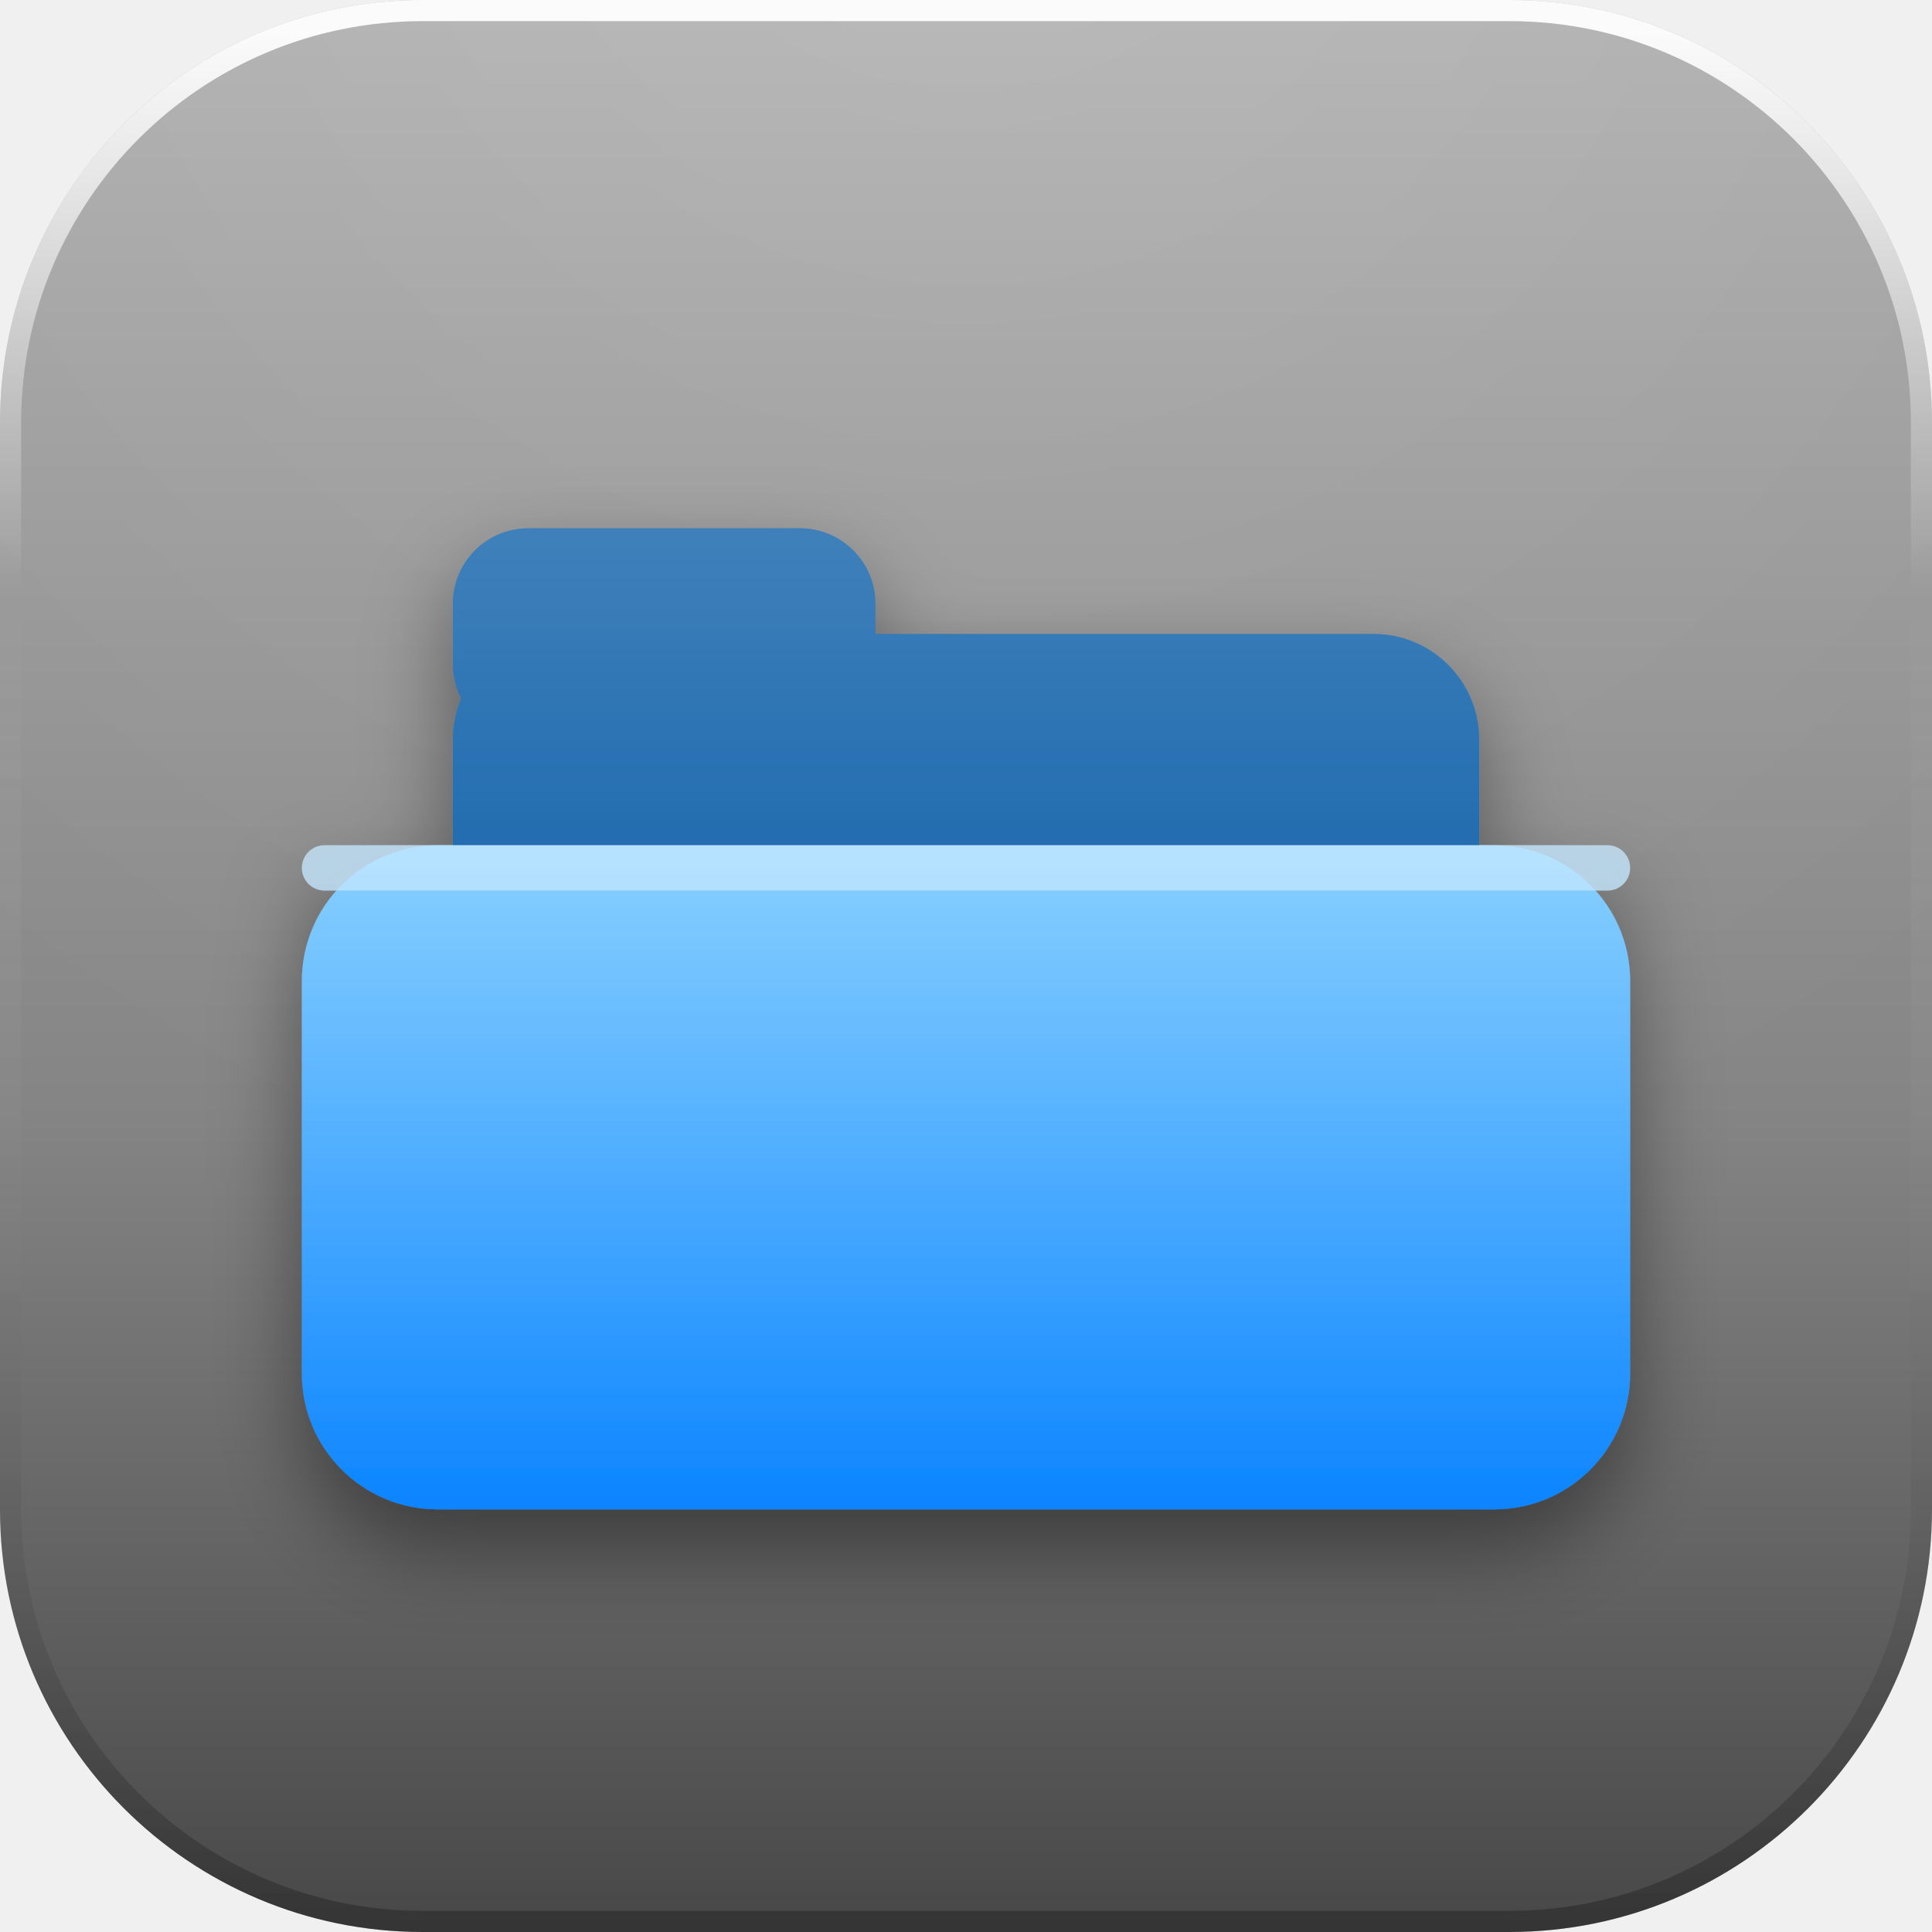
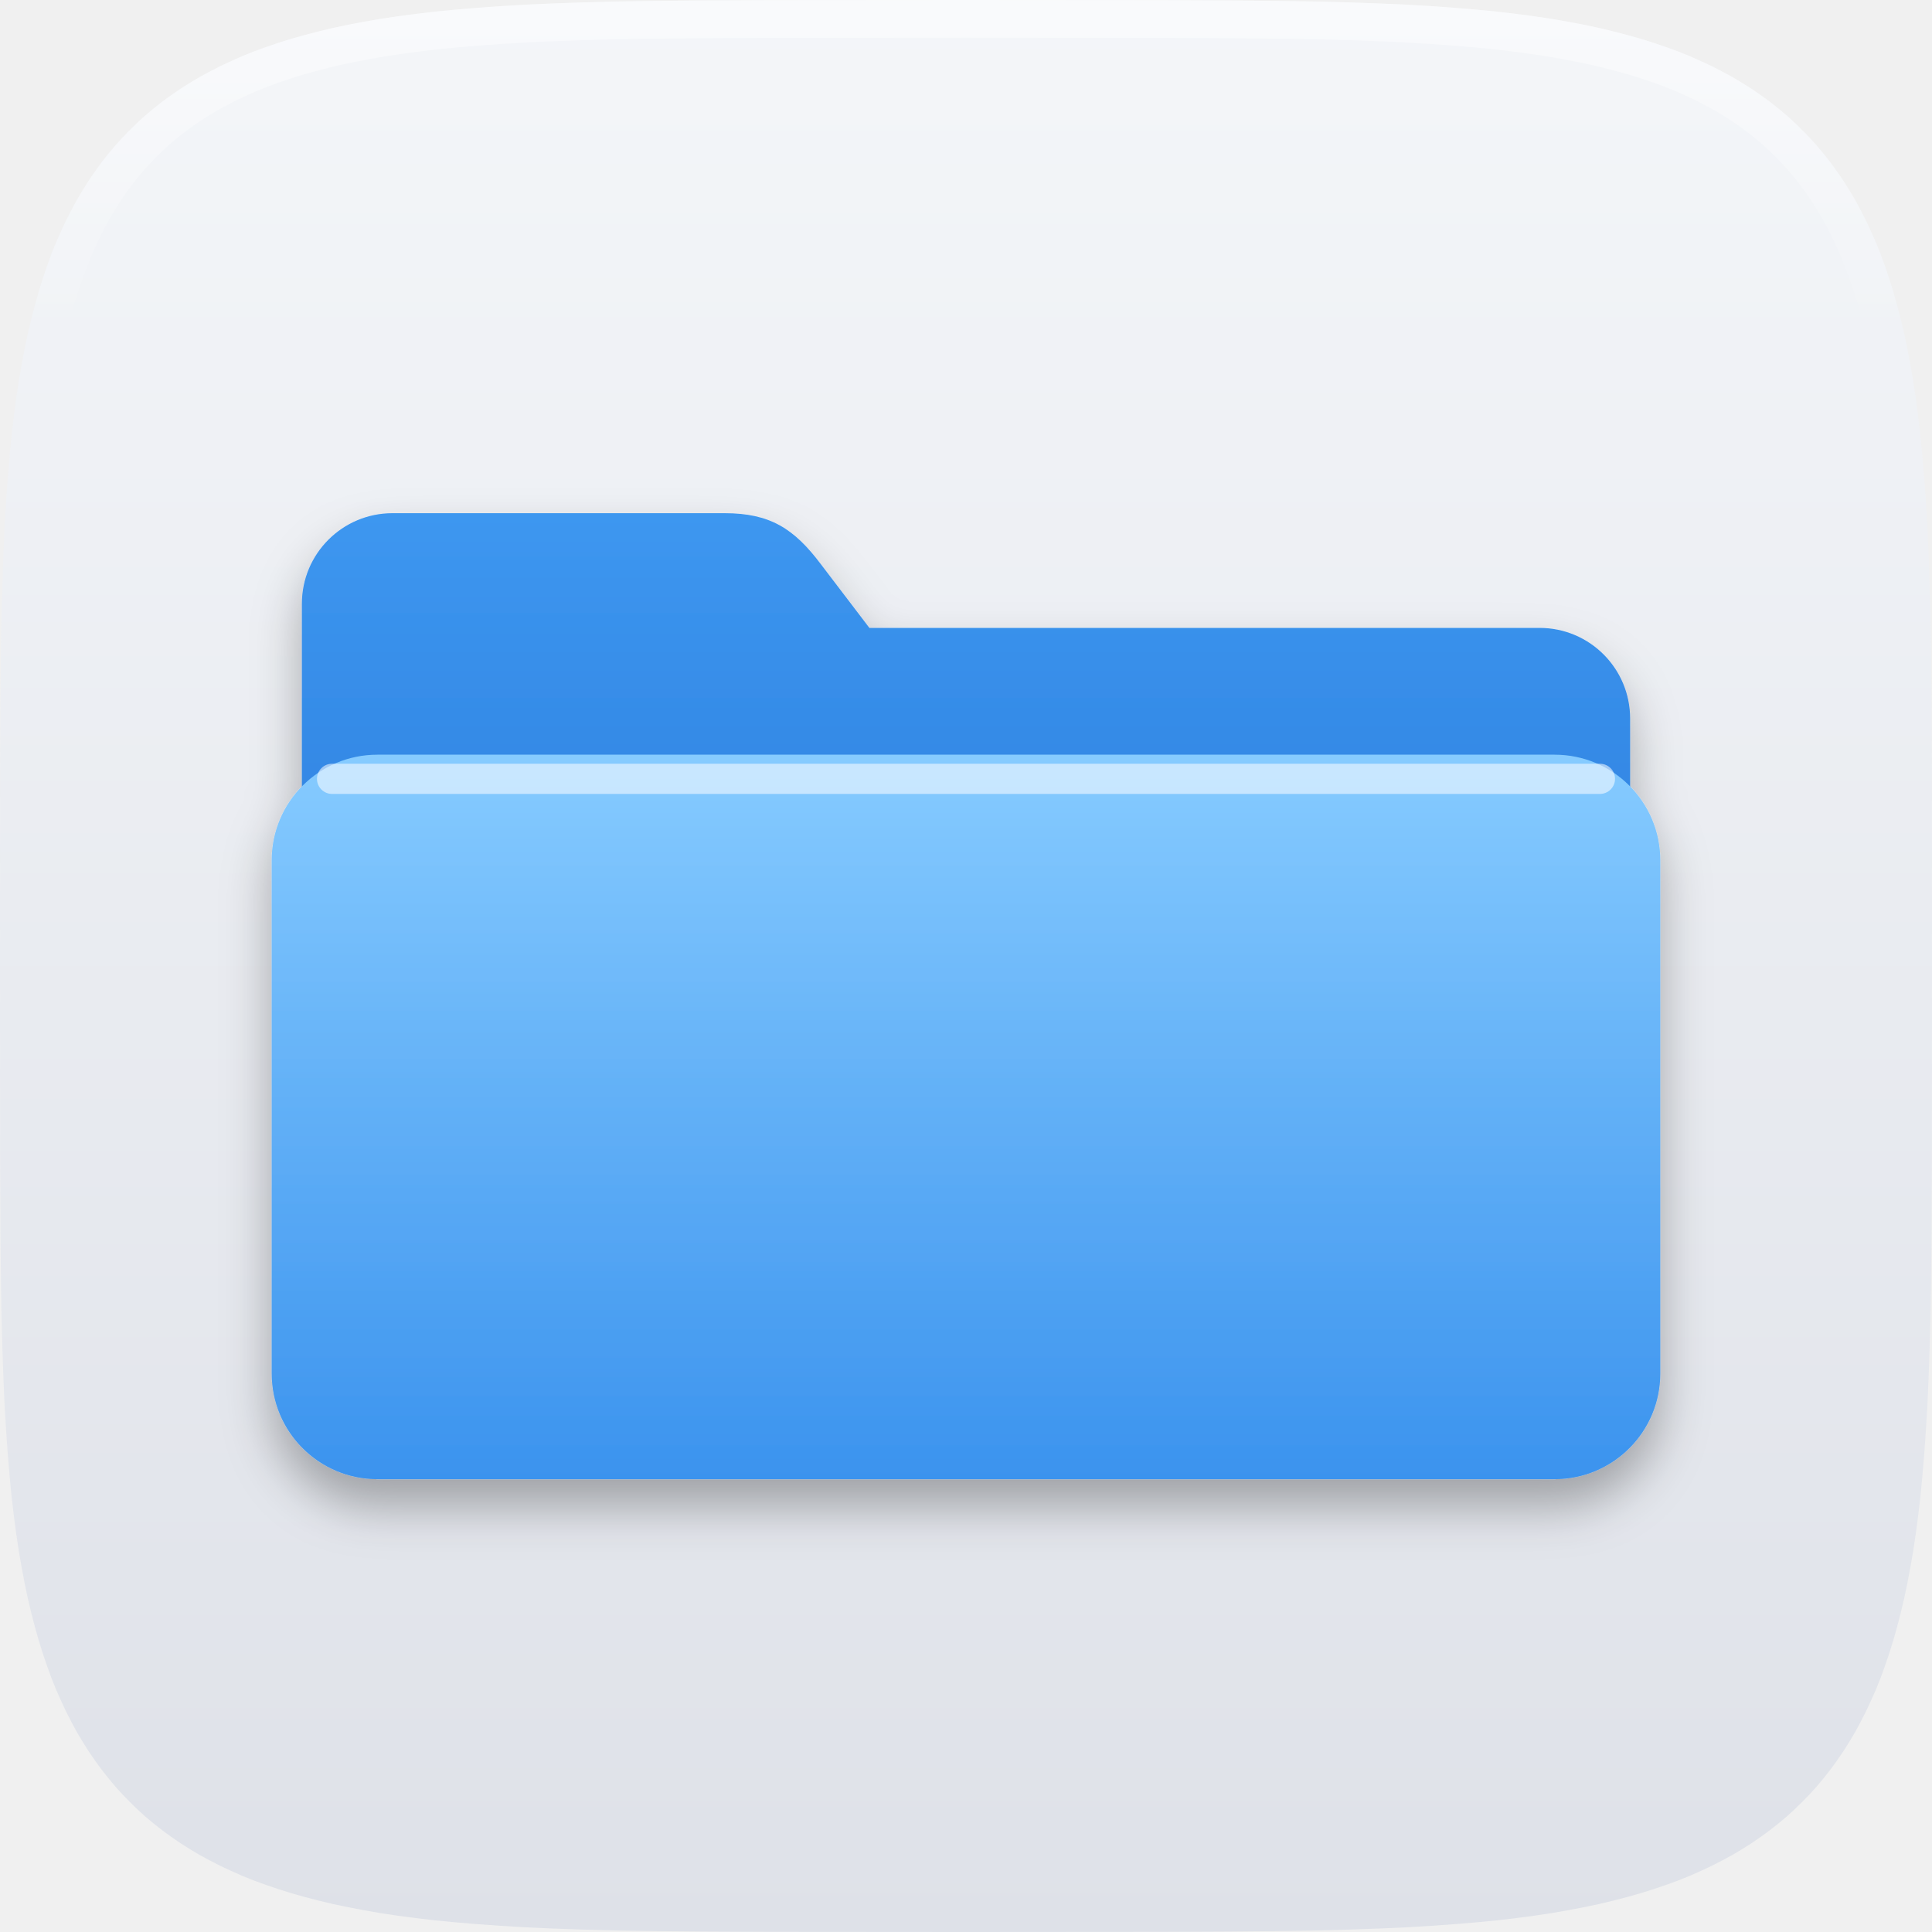
<svg xmlns="http://www.w3.org/2000/svg" width="128" height="128" viewBox="0 0 128 128">
  <defs>
    <linearGradient id="base" x1="0" y1="0" x2="0" y2="1">
-       <stop offset="0" stop-color="#B0B0B0" />
-       <stop offset="0.58" stop-color="#848484" />
-       <stop offset="1" stop-color="#474747" />
+       <stop offset="0" stop-color="#F4F6F9" />
+       <stop offset="1" stop-color="#DEE1E8" />
    </linearGradient>
-     <radialGradient id="gloss" gradientUnits="userSpaceOnUse" cx="64" cy="-18" r="106">
-       <stop offset="0" stop-color="#ffffff" stop-opacity="0.14" />
-       <stop offset="0.5" stop-color="#ffffff" stop-opacity="0.06" />
-       <stop offset="1" stop-color="#ffffff" stop-opacity="0" />
-     </radialGradient>
-     <linearGradient id="rim" x1="0" y1="0" x2="0" y2="1">
-       <stop offset="0" stop-color="#ffffff" stop-opacity="0.95" />
-       <stop offset="0.3" stop-color="#ffffff" stop-opacity="0" />
-       <stop offset="1" stop-color="#000000" stop-opacity="0.26" />
+     <linearGradient id="hl" gradientUnits="userSpaceOnUse" x1="0" y1="0" x2="0" y2="22">
+       <stop offset="0" stop-color="#FFFFFF" stop-opacity="0.5" />
+       <stop offset="1" stop-color="#FFFFFF" stop-opacity="0" />
    </linearGradient>
-     <linearGradient id="paper" x1="0" y1="0" x2="0" y2="1">
-       <stop offset="0" stop-color="#ffffff" />
-       <stop offset="1" stop-color="#E9E2DC" />
+     <clipPath id="tile">
+       <path d="M128.00 64.00 L127.99 77.00 L127.97 81.35 L127.94 84.54 L127.90 87.15 L127.84 89.40 L127.77 91.40 L127.69 93.20 L127.59 94.86 L127.48 96.39 L127.36 97.82 L127.23 99.17 L127.08 100.44 L126.92 101.65 L126.75 102.79 L126.56 103.88 L126.36 104.93 L126.15 105.93 L125.92 106.89 L125.68 107.81 L125.43 108.70 L125.16 109.56 L124.88 110.38 L124.59 111.18 L124.28 111.95 L123.95 112.69 L123.62 113.40 L123.26 114.10 L122.90 114.77 L122.51 115.42 L122.12 116.04 L121.70 116.65 L121.27 117.24 L120.83 117.80 L120.37 118.35 L119.89 118.88 L119.39 119.39 L118.88 119.89 L118.35 120.37 L117.80 120.83 L117.24 121.27 L116.65 121.70 L116.04 122.12 L115.42 122.51 L114.77 122.90 L114.10 123.26 L113.40 123.62 L112.69 123.95 L111.95 124.28 L111.18 124.59 L110.38 124.88 L109.56 125.16 L108.70 125.43 L107.81 125.68 L106.89 125.92 L105.93 126.15 L104.93 126.36 L103.88 126.56 L102.79 126.75 L101.65 126.92 L100.44 127.08 L99.17 127.23 L97.82 127.36 L96.39 127.48 L94.86 127.59 L93.20 127.69 L91.40 127.77 L89.40 127.84 L87.15 127.90 L84.54 127.94 L81.35 127.97 L77.00 127.99 L64.00 128.00 L51.00 127.99 L46.65 127.97 L43.46 127.94 L40.85 127.90 L38.60 127.84 L36.60 127.77 L34.80 127.69 L33.14 127.59 L31.61 127.48 L30.18 127.36 L28.83 127.23 L27.56 127.08 L26.35 126.92 L25.21 126.75 L24.12 126.56 L23.07 126.36 L22.07 126.15 L21.11 125.92 L20.19 125.68 L19.30 125.43 L18.44 125.16 L17.62 124.88 L16.82 124.59 L16.05 124.28 L15.31 123.95 L14.60 123.62 L13.90 123.26 L13.23 122.90 L12.58 122.51 L11.96 122.12 L11.35 121.70 L10.76 121.27 L10.20 120.83 L9.65 120.37 L9.12 119.89 L8.61 119.39 L8.11 118.88 L7.63 118.35 L7.17 117.80 L6.73 117.24 L6.30 116.65 L5.88 116.04 L5.49 115.42 L5.10 114.77 L4.74 114.10 L4.38 113.40 L4.05 112.69 L3.72 111.95 L3.41 111.18 L3.12 110.38 L2.84 109.56 L2.57 108.70 L2.32 107.81 L2.08 106.89 L1.85 105.93 L1.64 104.93 L1.44 103.88 L1.25 102.79 L1.08 101.65 L0.92 100.44 L0.77 99.17 L0.64 97.82 L0.52 96.39 L0.41 94.86 L0.31 93.20 L0.23 91.40 L0.16 89.40 L0.10 87.15 L0.06 84.54 L0.03 81.35 L0.01 77.00 L0.00 64.00 L0.01 51.00 L0.03 46.65 L0.06 43.46 L0.10 40.85 L0.16 38.60 L0.23 36.60 L0.31 34.80 L0.41 33.14 L0.52 31.61 L0.64 30.18 L0.77 28.83 L0.92 27.56 L1.08 26.35 L1.25 25.21 L1.44 24.12 L1.64 23.07 L1.85 22.07 L2.08 21.11 L2.32 20.19 L2.57 19.30 L2.84 18.44 L3.12 17.62 L3.41 16.82 L3.72 16.05 L4.05 15.31 L4.38 14.60 L4.74 13.90 L5.10 13.23 L5.49 12.58 L5.88 11.96 L6.30 11.35 L6.73 10.76 L7.17 10.20 L7.63 9.65 L8.11 9.12 L8.61 8.61 L9.12 8.11 L9.65 7.63 L10.20 7.17 L10.76 6.73 L11.35 6.30 L11.96 5.88 L12.58 5.49 L13.23 5.10 L13.90 4.74 L14.60 4.38 L15.31 4.05 L16.05 3.72 L16.82 3.41 L17.62 3.12 L18.44 2.84 L19.30 2.57 L20.19 2.32 L21.11 2.08 L22.07 1.85 L23.07 1.64 L24.12 1.44 L25.21 1.25 L26.35 1.08 L27.56 0.92 L28.83 0.77 L30.18 0.64 L31.61 0.52 L33.14 0.41 L34.80 0.31 L36.60 0.23 L38.60 0.16 L40.85 0.10 L43.46 0.06 L46.65 0.03 L51.00 0.01 L64.00 0.00 L77.00 0.01 L81.35 0.03 L84.54 0.06 L87.15 0.10 L89.40 0.16 L91.40 0.23 L93.20 0.31 L94.86 0.41 L96.39 0.52 L97.82 0.64 L99.17 0.77 L100.44 0.92 L101.65 1.08 L102.79 1.25 L103.88 1.44 L104.93 1.64 L105.93 1.85 L106.89 2.08 L107.81 2.32 L108.70 2.57 L109.56 2.84 L110.38 3.12 L111.18 3.41 L111.95 3.72 L112.69 4.05 L113.40 4.38 L114.10 4.74 L114.77 5.10 L115.42 5.49 L116.04 5.88 L116.65 6.30 L117.24 6.73 L117.80 7.17 L118.35 7.63 L118.88 8.11 L119.39 8.61 L119.89 9.12 L120.37 9.65 L120.83 10.20 L121.27 10.76 L121.70 11.35 L122.12 11.96 L122.51 12.58 L122.90 13.23 L123.26 13.90 L123.62 14.60 L123.95 15.31 L124.28 16.05 L124.59 16.82 L124.88 17.62 L125.16 18.44 L125.43 19.30 L125.68 20.19 L125.92 21.11 L126.15 22.07 L126.36 23.07 L126.56 24.12 L126.75 25.21 L126.92 26.35 L127.08 27.56 L127.23 28.83 L127.36 30.18 L127.48 31.61 L127.59 33.14 L127.69 34.80 L127.77 36.60 L127.84 38.60 L127.90 40.85 L127.94 43.46 L127.97 46.65 L127.99 51.00 Z" />
+     </clipPath>
+     <filter id="drop" x="-30%" y="-30%" width="160%" height="170%">
+       <feDropShadow dx="0" dy="1.8" stdDeviation="1.6" flood-color="#000000" flood-opacity="0.3" />
+     </filter>
+     <linearGradient id="fback" x1="0" y1="0" x2="0" y2="1">
+       <stop offset="0" stop-color="#3D97F0" />
+       <stop offset="1" stop-color="#1D66CC" />
    </linearGradient>
-     <linearGradient id="lift" gradientUnits="userSpaceOnUse" x1="0" y1="16" x2="0" y2="102">
-       <stop offset="0" stop-color="#ffffff" stop-opacity="0.32" />
-       <stop offset="0.5" stop-color="#ffffff" stop-opacity="0.07" />
-       <stop offset="1" stop-color="#ffffff" stop-opacity="0" />
+     <linearGradient id="ffront" x1="0" y1="0" x2="0" y2="1">
+       <stop offset="0" stop-color="#86CBFF" />
+       <stop offset="1" stop-color="#3B93EE" />
    </linearGradient>
-     <filter id="drop" x="-40%" y="-40%" width="180%" height="190%">
-       <feDropShadow dx="0" dy="2.6" stdDeviation="2.9" flood-color="#000000" flood-opacity="0.42" />
-     </filter>
-     <filter id="flat" x="-20%" y="-20%" width="140%" height="140%" color-interpolation-filters="sRGB">
-       <feColorMatrix type="matrix" values="0 0 0 0 1  0 0 0 0 1  0 0 0 0 1  0 0 0 1 0" />
-     </filter>
-     <clipPath id="tile">
-       <rect x="0" y="0" width="128" height="128" rx="28" />
-     </clipPath>
-     <g id="glyph">
-       <linearGradient id="fold" x1="0" y1="0" x2="0" y2="1">
-         <stop offset="0" stop-color="#7FCCFF" />
-         <stop offset="1" stop-color="#0A84FF" />
-       </linearGradient>
-       <g>
-         <rect x="30" y="35" width="28" height="14" rx="5" fill="#0B5FA8" />
-         <rect x="30" y="42" width="68" height="50" rx="7" fill="#0B5FA8" />
-         <rect x="20" y="56" width="88" height="44" rx="9" fill="url(#fold)" />
-         <rect x="20" y="56" width="88" height="3" rx="1.5" fill="#BFE6FF" opacity="0.75" />
-       </g>
+   </defs>
+   <path d="M128.00 64.00 L127.99 77.00 L127.97 81.35 L127.94 84.54 L127.90 87.15 L127.84 89.40 L127.77 91.40 L127.69 93.20 L127.59 94.86 L127.48 96.39 L127.36 97.82 L127.23 99.17 L127.08 100.44 L126.92 101.65 L126.75 102.79 L126.56 103.88 L126.36 104.93 L126.15 105.93 L125.92 106.89 L125.68 107.81 L125.43 108.70 L125.16 109.56 L124.88 110.38 L124.59 111.18 L124.28 111.95 L123.95 112.69 L123.62 113.40 L123.26 114.10 L122.90 114.77 L122.51 115.42 L122.12 116.04 L121.70 116.65 L121.27 117.24 L120.83 117.80 L120.37 118.35 L119.89 118.88 L119.39 119.39 L118.88 119.89 L118.35 120.37 L117.80 120.83 L117.24 121.27 L116.65 121.70 L116.04 122.12 L115.42 122.51 L114.77 122.90 L114.10 123.26 L113.40 123.62 L112.69 123.95 L111.95 124.28 L111.18 124.59 L110.38 124.88 L109.56 125.16 L108.70 125.43 L107.81 125.68 L106.89 125.92 L105.93 126.15 L104.93 126.36 L103.88 126.56 L102.79 126.75 L101.65 126.92 L100.44 127.08 L99.17 127.23 L97.82 127.36 L96.39 127.48 L94.86 127.59 L93.20 127.69 L91.40 127.77 L89.40 127.84 L87.15 127.90 L84.54 127.94 L81.35 127.97 L77.00 127.99 L64.00 128.00 L51.00 127.99 L46.65 127.97 L43.46 127.94 L40.85 127.90 L38.60 127.84 L36.60 127.77 L34.80 127.69 L33.14 127.59 L31.61 127.48 L30.18 127.36 L28.83 127.23 L27.56 127.08 L26.35 126.92 L25.21 126.75 L24.12 126.56 L23.07 126.36 L22.07 126.15 L21.11 125.92 L20.19 125.68 L19.30 125.43 L18.44 125.16 L17.62 124.88 L16.82 124.59 L16.05 124.28 L15.31 123.95 L14.60 123.62 L13.90 123.26 L13.23 122.90 L12.58 122.51 L11.96 122.12 L11.35 121.70 L10.76 121.27 L10.20 120.83 L9.65 120.37 L9.12 119.89 L8.61 119.39 L8.11 118.88 L7.63 118.35 L7.17 117.80 L6.73 117.24 L6.30 116.65 L5.88 116.04 L5.49 115.42 L5.10 114.77 L4.74 114.10 L4.38 113.40 L4.05 112.69 L3.72 111.95 L3.41 111.18 L3.12 110.38 L2.84 109.56 L2.57 108.70 L2.32 107.81 L2.08 106.89 L1.85 105.93 L1.64 104.93 L1.44 103.88 L1.25 102.79 L1.08 101.65 L0.92 100.44 L0.77 99.17 L0.64 97.82 L0.52 96.39 L0.41 94.86 L0.31 93.20 L0.23 91.40 L0.16 89.40 L0.10 87.15 L0.06 84.54 L0.03 81.35 L0.01 77.00 L0.00 64.00 L0.01 51.00 L0.03 46.65 L0.06 43.46 L0.10 40.85 L0.16 38.60 L0.23 36.60 L0.31 34.80 L0.41 33.14 L0.52 31.61 L0.64 30.18 L0.77 28.83 L0.92 27.56 L1.08 26.35 L1.25 25.21 L1.44 24.12 L1.64 23.07 L1.85 22.07 L2.08 21.11 L2.32 20.19 L2.57 19.30 L2.84 18.44 L3.12 17.62 L3.41 16.82 L3.72 16.05 L4.05 15.31 L4.38 14.60 L4.74 13.90 L5.10 13.23 L5.49 12.58 L5.88 11.96 L6.30 11.35 L6.73 10.76 L7.17 10.20 L7.63 9.65 L8.11 9.12 L8.61 8.61 L9.12 8.11 L9.65 7.63 L10.20 7.17 L10.76 6.73 L11.35 6.30 L11.96 5.88 L12.58 5.49 L13.23 5.10 L13.90 4.74 L14.60 4.38 L15.31 4.05 L16.05 3.72 L16.82 3.41 L17.62 3.12 L18.44 2.84 L19.30 2.57 L20.19 2.32 L21.11 2.08 L22.07 1.85 L23.07 1.64 L24.12 1.44 L25.21 1.25 L26.35 1.08 L27.56 0.92 L28.83 0.77 L30.18 0.64 L31.61 0.52 L33.14 0.41 L34.80 0.31 L36.60 0.23 L38.60 0.16 L40.85 0.10 L43.46 0.06 L46.65 0.03 L51.00 0.01 L64.00 0.00 L77.00 0.01 L81.35 0.03 L84.54 0.06 L87.15 0.10 L89.40 0.16 L91.40 0.23 L93.20 0.31 L94.86 0.41 L96.39 0.52 L97.82 0.64 L99.17 0.77 L100.44 0.92 L101.65 1.08 L102.79 1.25 L103.88 1.44 L104.93 1.64 L105.93 1.85 L106.89 2.08 L107.81 2.32 L108.70 2.57 L109.56 2.84 L110.38 3.12 L111.18 3.41 L111.95 3.72 L112.69 4.05 L113.40 4.38 L114.10 4.74 L114.77 5.10 L115.42 5.49 L116.04 5.88 L116.65 6.30 L117.24 6.73 L117.80 7.17 L118.35 7.63 L118.88 8.11 L119.39 8.61 L119.89 9.12 L120.37 9.65 L120.83 10.20 L121.27 10.76 L121.70 11.35 L122.12 11.96 L122.51 12.58 L122.90 13.23 L123.26 13.90 L123.62 14.60 L123.95 15.31 L124.28 16.05 L124.59 16.82 L124.88 17.62 L125.16 18.44 L125.43 19.30 L125.68 20.19 L125.92 21.11 L126.15 22.07 L126.36 23.07 L126.56 24.12 L126.75 25.21 L126.92 26.35 L127.08 27.56 L127.23 28.83 L127.36 30.18 L127.48 31.61 L127.59 33.14 L127.69 34.80 L127.77 36.60 L127.84 38.60 L127.90 40.85 L127.94 43.46 L127.97 46.65 L127.99 51.00 Z" fill="url(#base)" />
+   <g clip-path="url(#tile)">
+     <path d="M128.00 64.00 L127.99 77.00 L127.97 81.35 L127.94 84.54 L127.90 87.15 L127.84 89.40 L127.77 91.40 L127.69 93.20 L127.59 94.86 L127.48 96.39 L127.36 97.82 L127.23 99.17 L127.08 100.44 L126.92 101.65 L126.75 102.79 L126.56 103.88 L126.36 104.93 L126.15 105.93 L125.92 106.89 L125.68 107.81 L125.43 108.70 L125.16 109.56 L124.88 110.38 L124.59 111.18 L124.28 111.95 L123.95 112.69 L123.62 113.40 L123.26 114.10 L122.90 114.77 L122.51 115.42 L122.12 116.04 L121.70 116.65 L121.27 117.24 L120.83 117.80 L120.37 118.35 L119.89 118.88 L119.39 119.39 L118.88 119.89 L118.35 120.37 L117.80 120.83 L117.24 121.27 L116.65 121.70 L116.04 122.12 L115.42 122.51 L114.77 122.90 L114.10 123.26 L113.40 123.62 L112.69 123.95 L111.95 124.28 L111.18 124.59 L110.38 124.88 L109.56 125.16 L108.70 125.43 L107.81 125.68 L106.89 125.92 L105.93 126.15 L104.93 126.36 L103.88 126.56 L102.79 126.75 L101.65 126.92 L100.44 127.08 L99.17 127.23 L97.82 127.36 L96.39 127.48 L94.86 127.59 L93.20 127.69 L91.40 127.77 L89.40 127.84 L87.15 127.90 L84.54 127.94 L81.35 127.97 L77.00 127.99 L64.00 128.00 L51.00 127.99 L46.65 127.97 L43.46 127.94 L40.85 127.90 L38.60 127.84 L36.60 127.77 L34.80 127.69 L33.14 127.59 L31.61 127.48 L30.18 127.36 L28.83 127.23 L27.56 127.08 L26.35 126.92 L25.21 126.75 L24.12 126.56 L23.07 126.36 L22.07 126.15 L21.11 125.92 L20.19 125.68 L19.30 125.43 L18.44 125.16 L17.62 124.88 L16.82 124.59 L16.05 124.28 L15.31 123.95 L14.60 123.62 L13.90 123.26 L13.23 122.90 L12.58 122.51 L11.96 122.12 L11.35 121.70 L10.76 121.27 L10.20 120.83 L9.65 120.37 L9.12 119.89 L8.61 119.39 L8.11 118.88 L7.63 118.35 L7.17 117.80 L6.73 117.24 L6.30 116.65 L5.88 116.04 L5.49 115.42 L5.10 114.77 L4.74 114.10 L4.38 113.40 L4.05 112.69 L3.72 111.95 L3.41 111.18 L3.12 110.38 L2.84 109.56 L2.57 108.70 L2.32 107.81 L2.08 106.89 L1.85 105.93 L1.64 104.93 L1.44 103.88 L1.25 102.79 L1.08 101.65 L0.92 100.44 L0.77 99.17 L0.64 97.82 L0.52 96.39 L0.41 94.86 L0.31 93.20 L0.23 91.40 L0.16 89.40 L0.10 87.15 L0.06 84.54 L0.03 81.35 L0.01 77.00 L0.00 64.00 L0.01 51.00 L0.03 46.65 L0.06 43.46 L0.10 40.85 L0.16 38.60 L0.23 36.60 L0.31 34.80 L0.41 33.14 L0.52 31.61 L0.64 30.18 L0.77 28.83 L0.92 27.56 L1.08 26.35 L1.25 25.21 L1.44 24.12 L1.64 23.07 L1.85 22.07 L2.08 21.11 L2.32 20.19 L2.57 19.30 L2.84 18.44 L3.12 17.62 L3.41 16.82 L3.72 16.05 L4.05 15.31 L4.38 14.60 L4.74 13.90 L5.10 13.23 L5.49 12.58 L5.88 11.96 L6.30 11.35 L6.73 10.76 L7.17 10.20 L7.63 9.65 L8.11 9.12 L8.61 8.61 L9.12 8.11 L9.65 7.63 L10.20 7.17 L10.76 6.73 L11.35 6.30 L11.96 5.88 L12.58 5.49 L13.23 5.10 L13.90 4.74 L14.60 4.38 L15.31 4.05 L16.05 3.72 L16.82 3.41 L17.62 3.12 L18.44 2.84 L19.30 2.57 L20.19 2.32 L21.11 2.08 L22.07 1.85 L23.07 1.64 L24.12 1.44 L25.21 1.25 L26.35 1.08 L27.56 0.92 L28.83 0.77 L30.18 0.64 L31.61 0.52 L33.14 0.41 L34.80 0.31 L36.60 0.23 L38.60 0.16 L40.85 0.10 L43.46 0.06 L46.65 0.03 L51.00 0.01 L64.00 0.00 L77.00 0.01 L81.35 0.03 L84.54 0.06 L87.15 0.10 L89.40 0.16 L91.40 0.23 L93.20 0.31 L94.86 0.41 L96.39 0.52 L97.82 0.64 L99.17 0.77 L100.44 0.92 L101.65 1.08 L102.79 1.25 L103.88 1.44 L104.93 1.64 L105.93 1.85 L106.89 2.08 L107.81 2.32 L108.70 2.57 L109.56 2.84 L110.38 3.12 L111.18 3.41 L111.95 3.72 L112.69 4.05 L113.40 4.38 L114.10 4.74 L114.77 5.10 L115.42 5.49 L116.04 5.88 L116.65 6.30 L117.24 6.73 L117.80 7.17 L118.35 7.63 L118.88 8.11 L119.39 8.61 L119.89 9.12 L120.37 9.65 L120.83 10.20 L121.27 10.76 L121.70 11.35 L122.12 11.96 L122.51 12.58 L122.90 13.23 L123.26 13.90 L123.62 14.60 L123.95 15.31 L124.28 16.05 L124.59 16.82 L124.88 17.62 L125.16 18.44 L125.43 19.30 L125.68 20.19 L125.92 21.11 L126.15 22.07 L126.36 23.07 L126.56 24.12 L126.75 25.21 L126.92 26.35 L127.08 27.56 L127.23 28.83 L127.36 30.18 L127.48 31.61 L127.59 33.14 L127.69 34.80 L127.77 36.60 L127.84 38.60 L127.90 40.85 L127.94 43.46 L127.97 46.65 L127.99 51.00 Z" fill="none" stroke="url(#hl)" stroke-width="5" />
+     <g filter="url(#drop)">
+       <path d="M20 40 A6 6 0 0 1 26 34 H48 C51 34 52.6 35 54.4 37.4 L57.6 41.6 H102 A6 6 0 0 1 108 47.6 V94 H20 Z" fill="url(#fback)" />
+       <rect x="18" y="50" width="92" height="48" rx="7" fill="url(#ffront)" />
+       <rect x="21" y="50.6" width="86" height="2" rx="1" fill="#FFFFFF" opacity="0.55" />
    </g>
-     <mask id="gmask" maskUnits="userSpaceOnUse" x="0" y="0" width="128" height="128">
-       <use href="#glyph" filter="url(#flat)" />
-     </mask>
-   </defs>
-   <rect x="0" y="0" width="128" height="128" rx="28" fill="url(#base)" />
-   <g clip-path="url(#tile)">
-     <rect x="0" y="0" width="128" height="128" fill="url(#gloss)" />
-     <use href="#glyph" filter="url(#drop)" />
-     <rect x="0" y="0" width="128" height="128" fill="url(#lift)" mask="url(#gmask)" />
  </g>
-   <rect x="0.7" y="0.7" width="126.6" height="126.6" rx="27.3" fill="none" stroke="url(#rim)" stroke-width="1.4" />
</svg>
